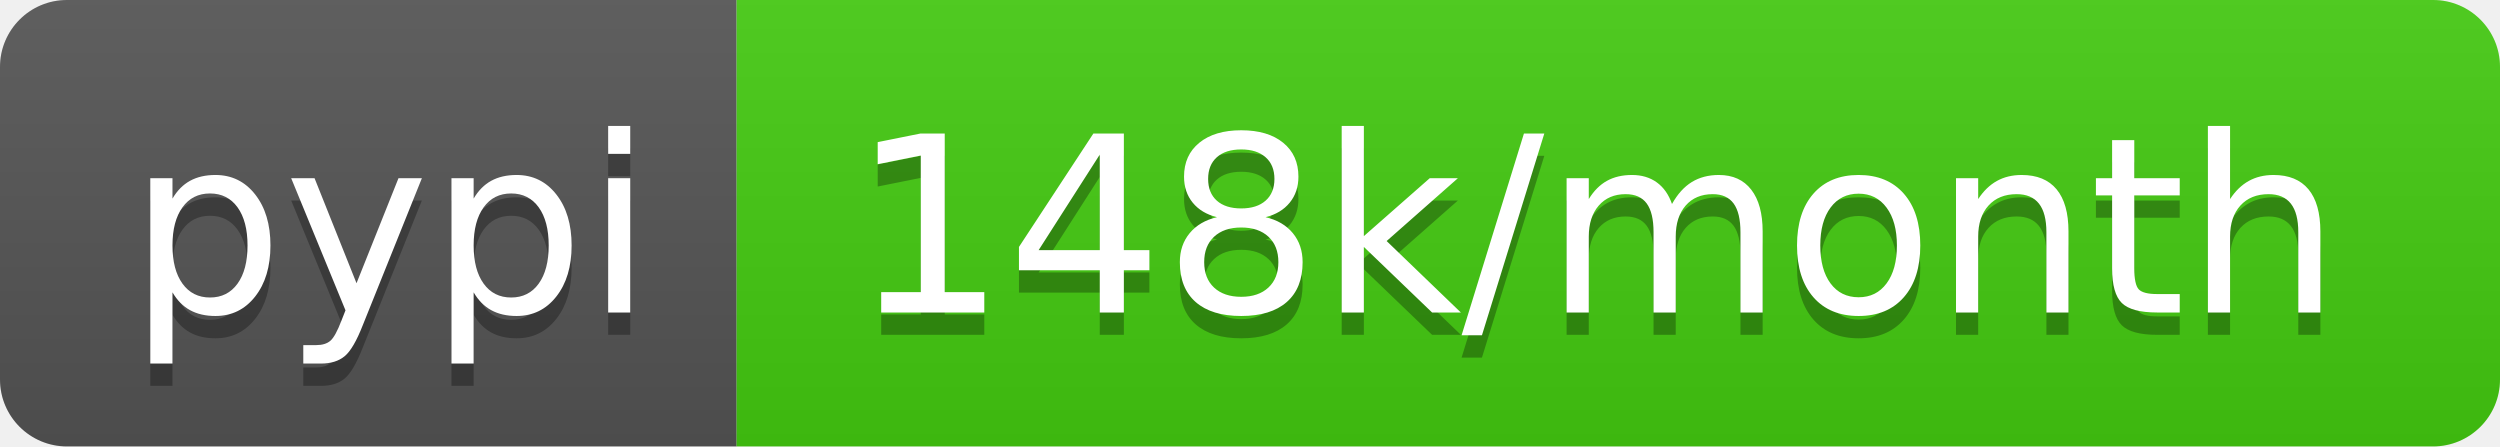
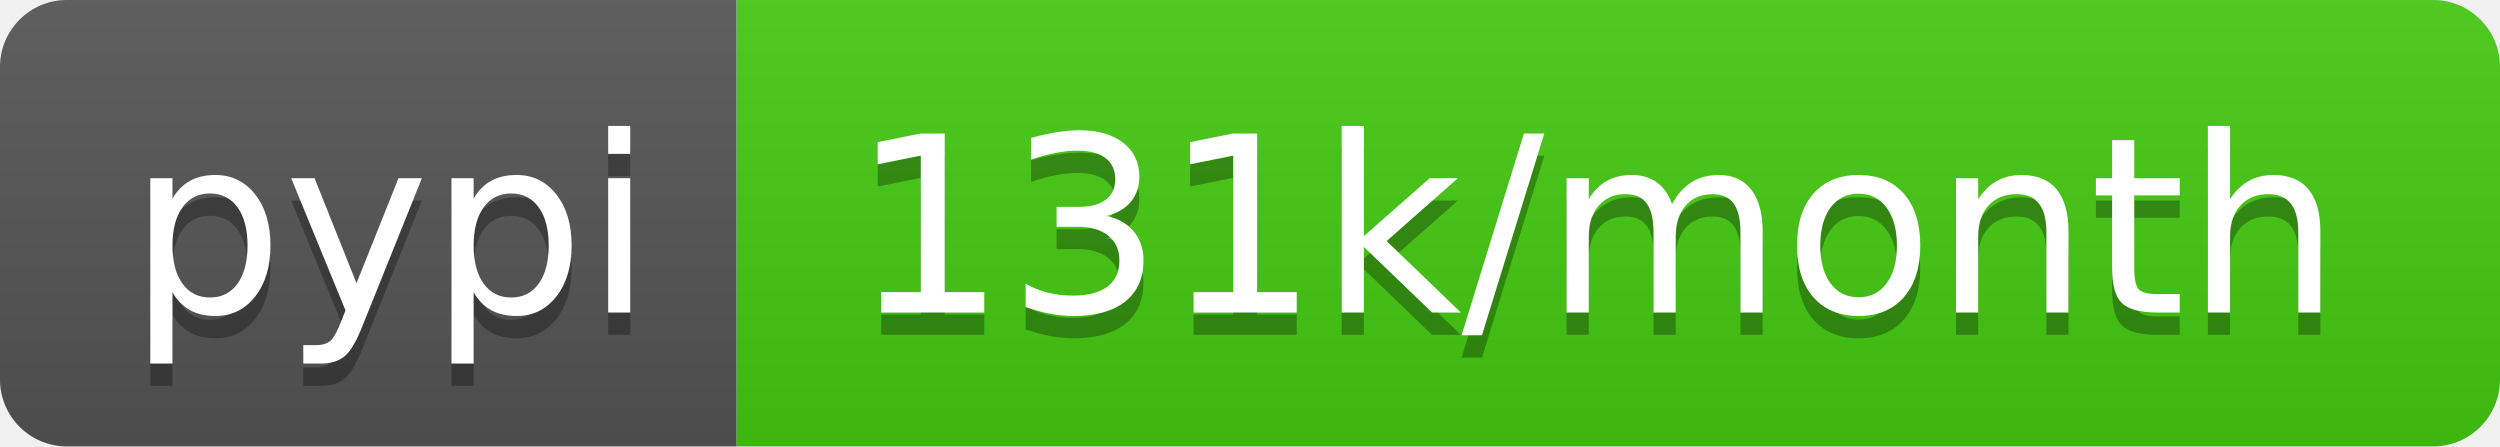
- <svg xmlns="http://www.w3.org/2000/svg" width="112" height="20" role="img" aria-label="pypi: 148k/month">
+ <svg xmlns="http://www.w3.org/2000/svg" width="112" height="20" role="img" aria-label="pypi: 131k/month">
  <linearGradient id="s" x2="0" y2="100%">
    <stop offset="0" stop-color="#bbb" stop-opacity=".1" />
    <stop offset="1" stop-opacity=".1" />
  </linearGradient>
  <clipPath id="r">
    <rect width="112" height="20" rx="3" fill="#fff" />
  </clipPath>
  <g clip-path="url(#r)">
    <rect width="33" height="20" fill="#555" />
    <rect x="33" width="79" height="20" fill="#4c1" />
    <rect width="112" height="20" fill="url(#s)" />
  </g>
  <g fill="#fff" text-anchor="middle" font-family="Verdana,Geneva,DejaVu Sans,sans-serif" text-rendering="geometricPrecision" font-size="110">
    <text aria-hidden="true" x="175" y="150" fill="#010101" fill-opacity=".3" transform="scale(.1)" textLength="230">pypi</text>
    <text x="175" y="140" transform="scale(.1)" fill="#fff" textLength="230">pypi</text>
-     <text aria-hidden="true" x="715" y="150" fill="#010101" fill-opacity=".3" transform="scale(.1)" textLength="690">148k/month</text>
-     <text x="715" y="140" transform="scale(.1)" fill="#fff" textLength="690">148k/month</text>
+     <text aria-hidden="true" x="715" y="150" fill="#010101" fill-opacity=".3" transform="scale(.1)" textLength="690">131k/month</text>
+     <text x="715" y="140" transform="scale(.1)" fill="#fff" textLength="690">131k/month</text>
  </g>
</svg>
